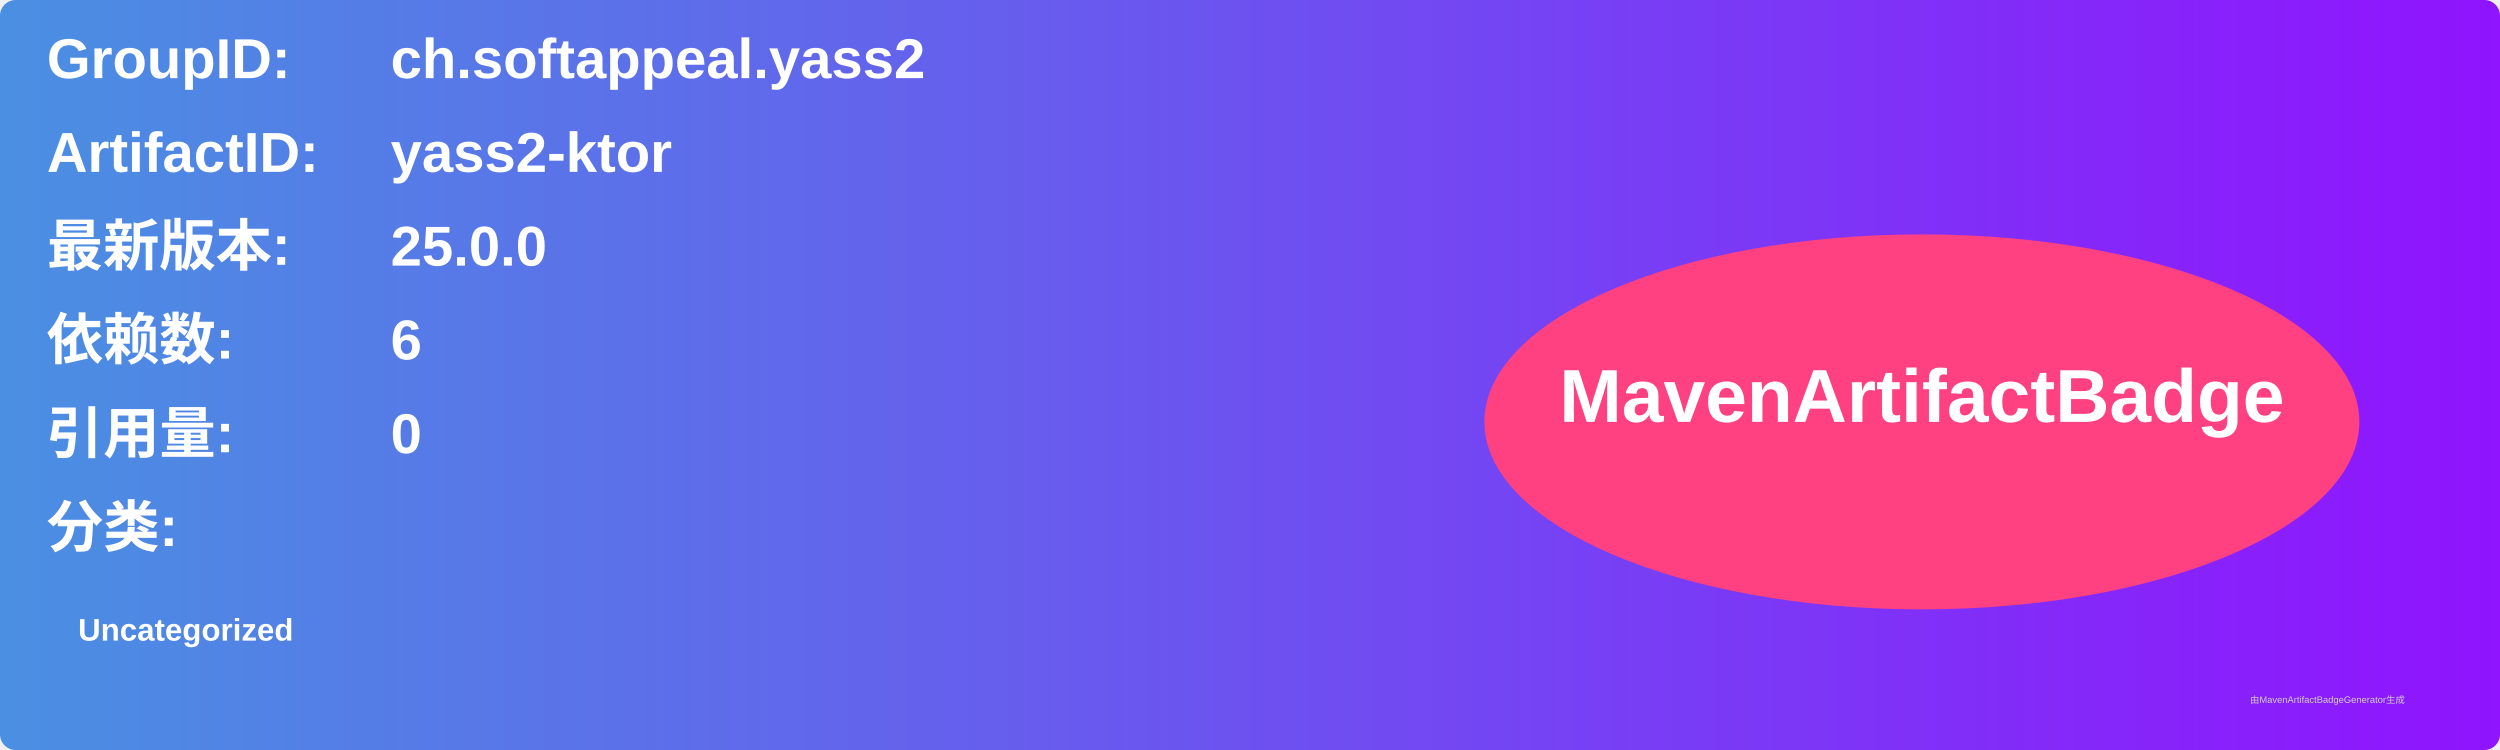
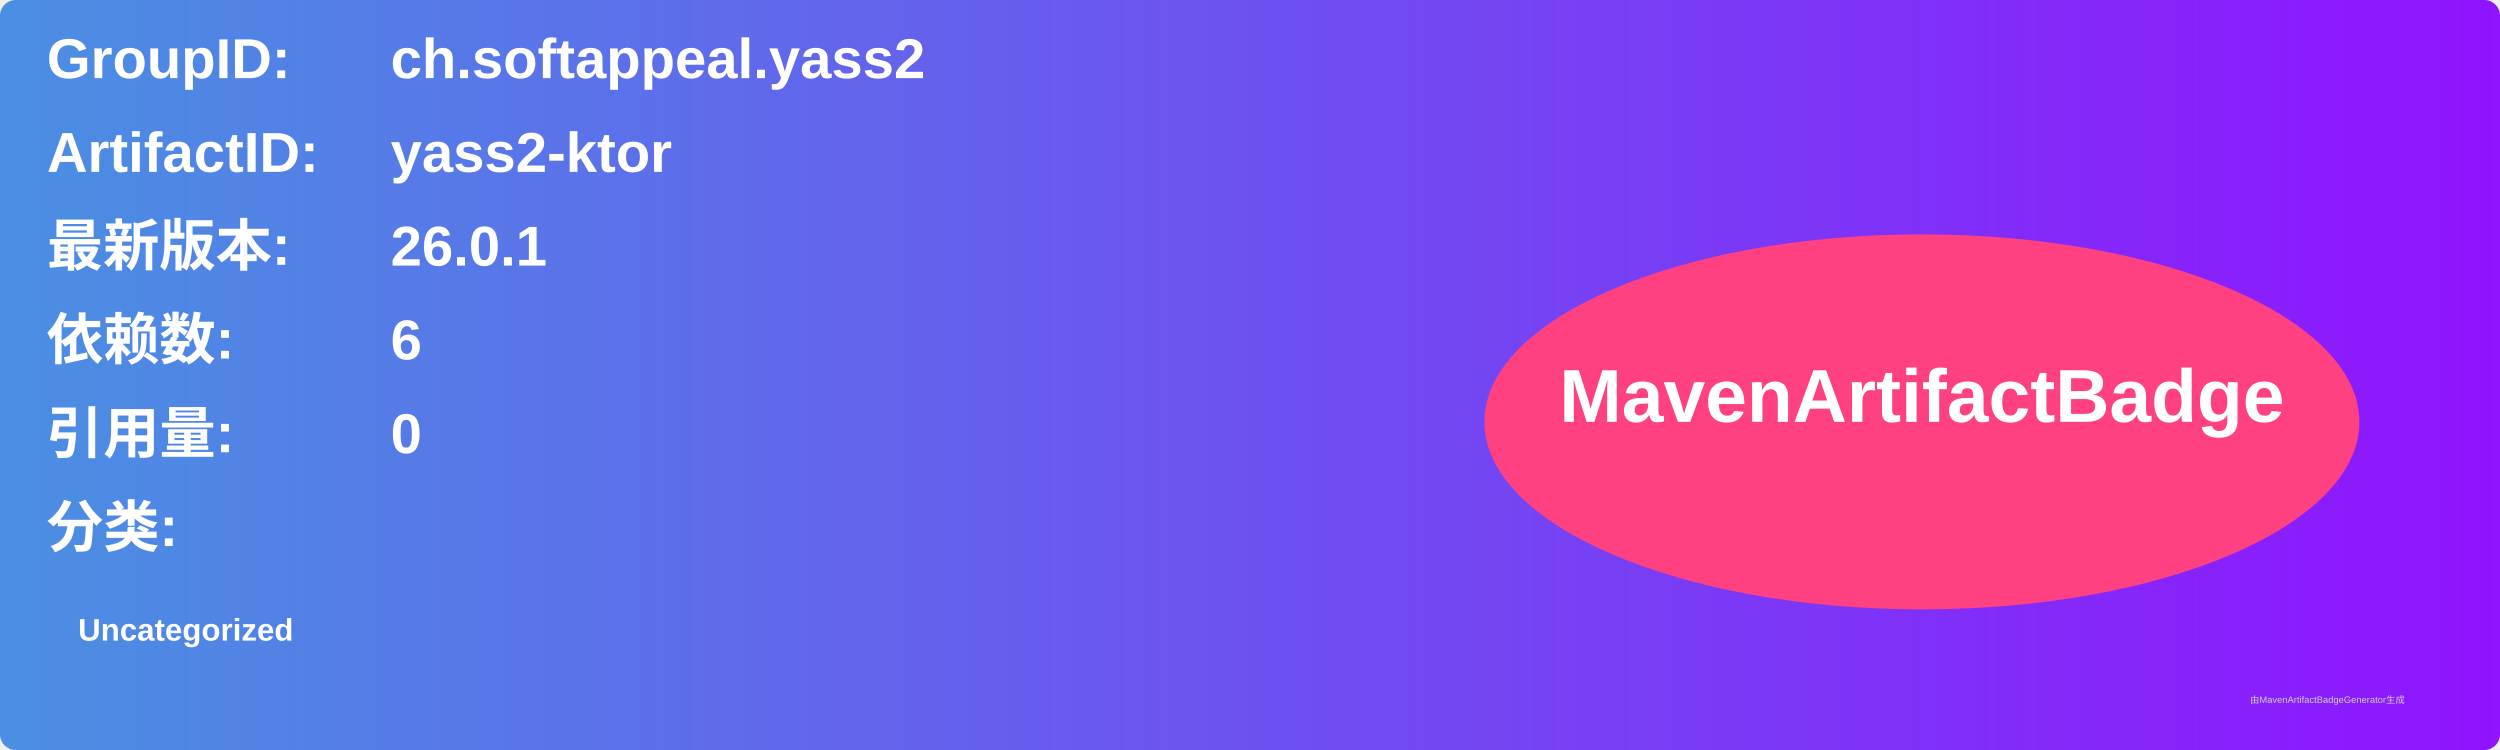
<svg xmlns="http://www.w3.org/2000/svg" width="800" height="240" viewBox="0 0 800 240">
  <linearGradient id="grad" x1="0%" y1="0%" x2="100%" y2="0%">
    <stop offset="0%" stop-color="#4a90e2" />
    <stop offset="100%" stop-color="#9013fe" />
  </linearGradient>
  <rect width="100%" height="100%" rx="5" ry="5" fill="url(#grad)" />
  <g transform="translate(15, 15)">
    <text x="0" y="10" font-family="Arial" font-size="18" fill="white" font-weight="bold" width="260">GroupID:</text>
    <text x="110" y="10" font-family="Arial" font-size="18" fill="white" font-weight="bold" width="460">ch.softappeal.yass2</text>
    <text x="0" y="40" font-family="Arial" font-size="18" fill="white" font-weight="bold" width="260">ArtifactID:</text>
    <text x="110" y="40" font-family="Arial" font-size="18" fill="white" font-weight="bold" width="460">yass2-ktor</text>
    <text x="0" y="70" font-family="Arial" font-size="18" fill="white" font-weight="bold">最新版本:</text>
    <text x="110" y="70" font-family="Arial" font-size="18" fill="white" font-weight="bold">
-       <tspan font-weight="bold">25.0.0</tspan>
+       <tspan font-weight="bold">26.0.1</tspan>
    </text>
    <text x="0" y="100" font-family="Arial" font-size="18" fill="white" font-weight="bold">依赖数: </text>
    <text x="110" y="100" font-family="Arial" font-size="18" fill="white">
      <tspan font-weight="bold">6</tspan>
    </text>
    <text x="0" y="130" font-family="Arial" font-size="18" fill="white" font-weight="bold">引用量: </text>
    <text x="110" y="130" font-family="Arial" font-size="18" fill="white">
      <tspan font-weight="bold">0</tspan>
    </text>
    <text x="0" y="160" font-family="Arial" font-size="18" fill="white" font-weight="bold">分类:</text>
    <text x="10" y="190" font-family="Arial" font-size="10" fill="white">
      <tspan font-weight="bold">Uncategorized</tspan>
    </text>
    <ellipse cx="600" cy="120" rx="140" ry="60" fill="#ff4081" />
    <text x="600" y="120" text-anchor="middle" font-family="Arial" font-size="24" fill="white" font-weight="bold">MavenArtifactBadge</text>
  </g>
  <text x="720" y="225" font-family="Arial" font-size="3" fill="#d0d0d0">由MavenArtifactBadgeGenerator生成</text>
</svg>
